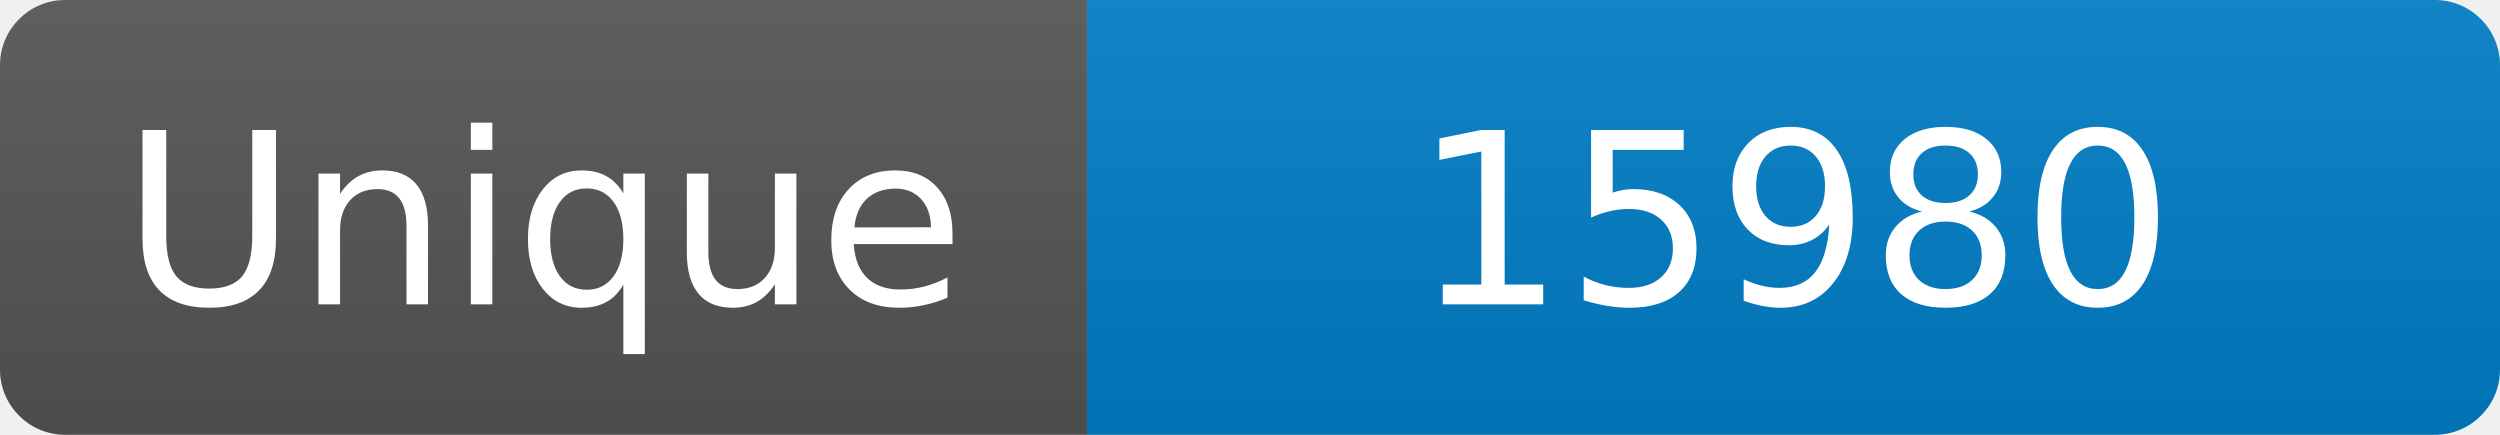
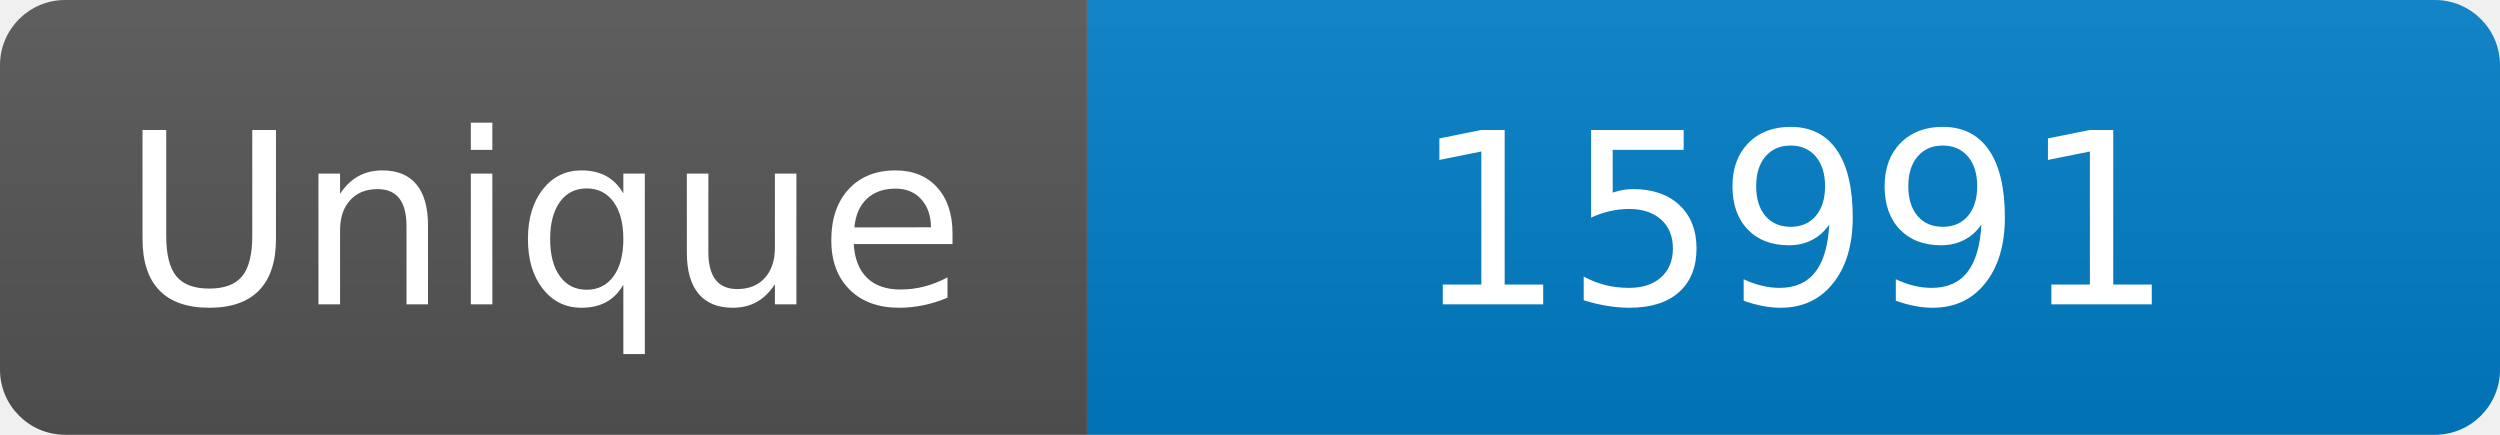
<svg xmlns="http://www.w3.org/2000/svg" width="115" height="20" role="img" aria-label="Maintained?: yes">
  <linearGradient id="s" x2="0" y2="100%">
    <stop offset="0" stop-color="#bbb" stop-opacity=".1" />
    <stop offset="1" stop-opacity=".1" />
  </linearGradient>
  <clipPath id="r">
    <rect width="115" height="20" rx="3" fill="#fff" />
  </clipPath>
  <g clip-path="url(#r)">
    <rect width="50" height="20" fill="#555" />
    <rect x="50" width="160" height="20" fill="#007ec6" />
    <rect width="115" height="20" fill="url(#s)" />
  </g>
  <g fill="#fff" text-anchor="middle" font-family="Verdana,Geneva,DejaVu Sans,sans-serif" font-size="110">
    <text x="250" y="140" transform="scale(.1)" fill="#fff">Unique</text>
-     <text x="825" y="140" transform="scale(.1)" fill="#fff">15980</text>
+     <text x="825" y="140" transform="scale(.1)" fill="#fff">15991</text>
  </g>
</svg>
